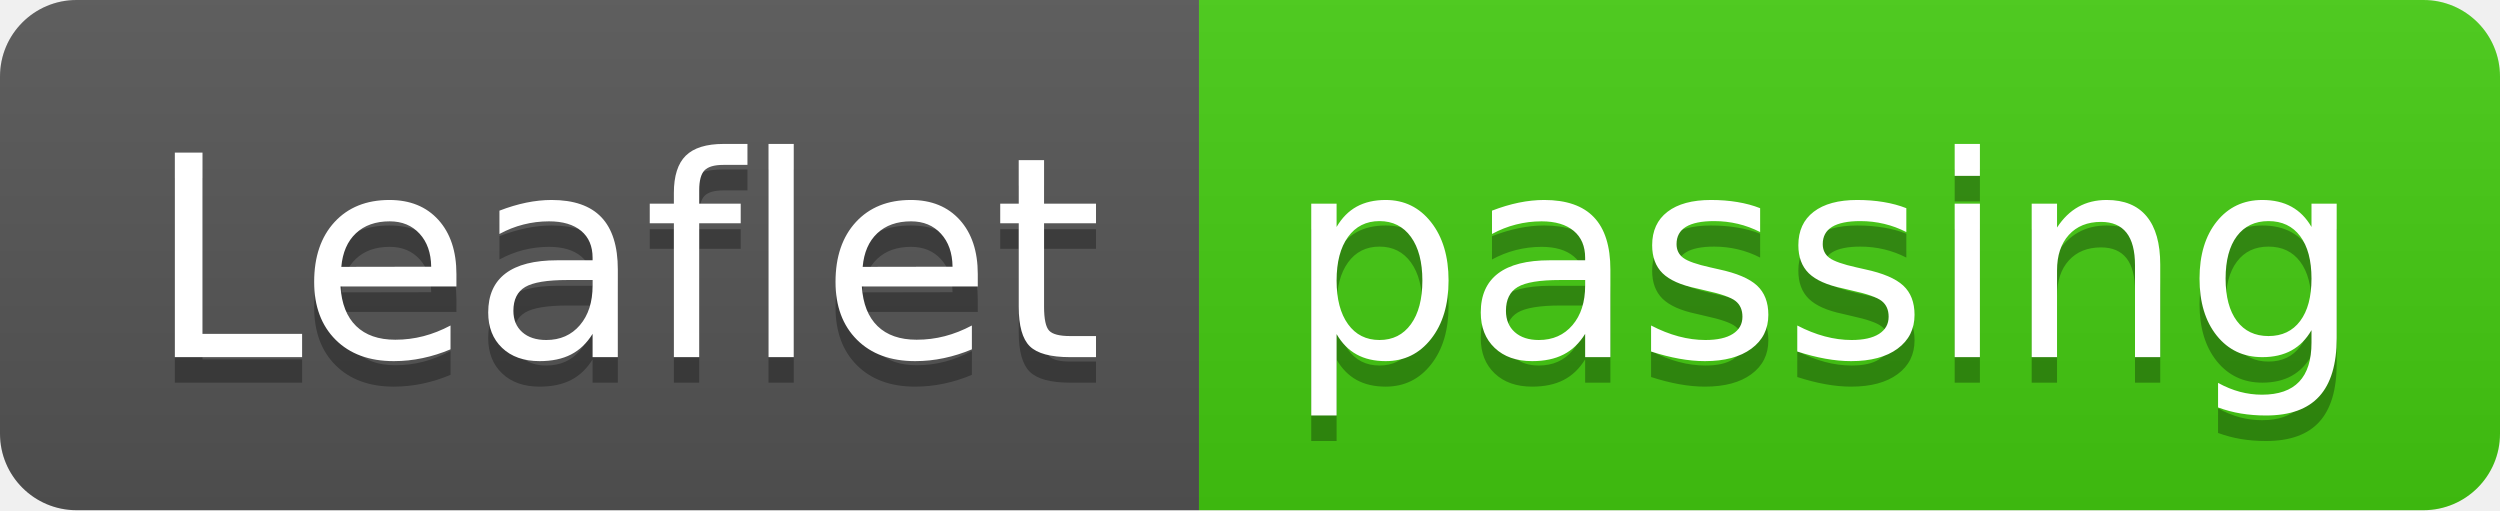
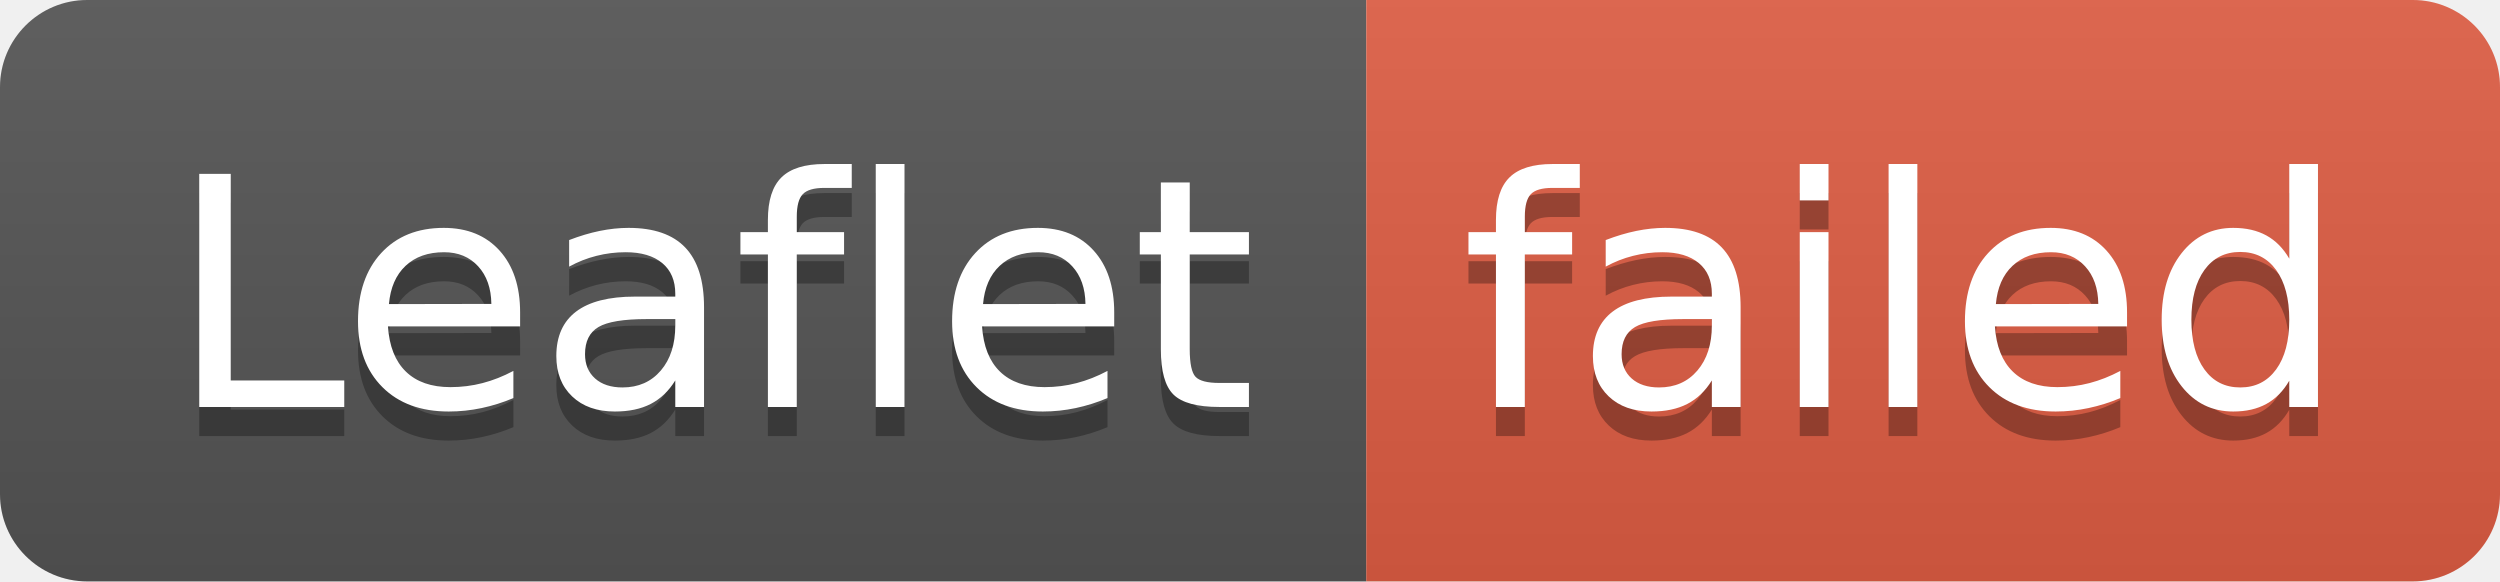
- <svg xmlns="http://www.w3.org/2000/svg" width="98" height="20" role="img" aria-label="Leaflet: passing">
+ <svg xmlns="http://www.w3.org/2000/svg" width="86" height="20" role="img" aria-label="Leaflet: failed">
  <linearGradient id="s" x2="0" y2="100%">
    <stop offset="0" stop-color="#bbb" stop-opacity=".1" />
    <stop offset="1" stop-opacity=".1" />
  </linearGradient>
  <clipPath id="r">
-     <rect width="98" height="20" rx="3" fill="#fff" />
+     <rect width="86" height="20" rx="3" fill="#fff" />
  </clipPath>
  <g clip-path="url(#r)">
    <rect width="47" height="20" fill="#555" />
-     <rect x="47" width="51" height="20" fill="#4c1" />
-     <rect width="98" height="20" fill="url(#s)" />
+     <rect x="47" width="39" height="20" fill="#e05d44" />
+     <rect width="86" height="20" fill="url(#s)" />
  </g>
  <g fill="#fff" text-anchor="middle" font-family="Verdana,Geneva,DejaVu Sans,sans-serif" text-rendering="geometricPrecision" font-size="110">
    <text aria-hidden="true" x="245" y="150" fill="#010101" fill-opacity=".3" transform="scale(.1)" textLength="370">Leaflet</text>
    <text x="245" y="140" transform="scale(.1)" fill="#fff" textLength="370">Leaflet</text>
-     <text aria-hidden="true" x="715" y="150" fill="#010101" fill-opacity=".3" transform="scale(.1)" textLength="410">passing</text>
-     <text x="715" y="140" transform="scale(.1)" fill="#fff" textLength="410">passing</text>
+     <text aria-hidden="true" x="655" y="150" fill="#010101" fill-opacity=".3" transform="scale(.1)" textLength="290">failed</text>
+     <text x="655" y="140" transform="scale(.1)" fill="#fff" textLength="290">failed</text>
  </g>
</svg>
